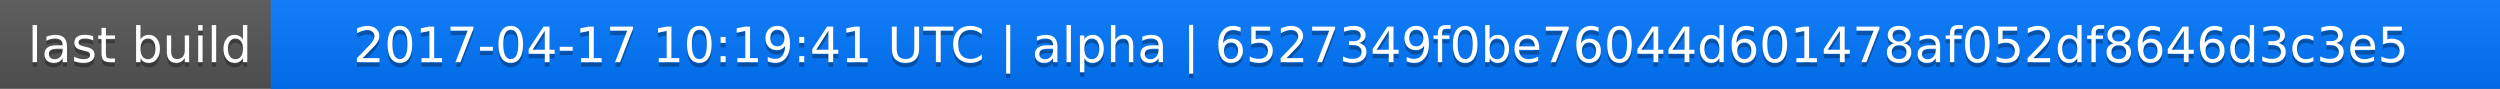
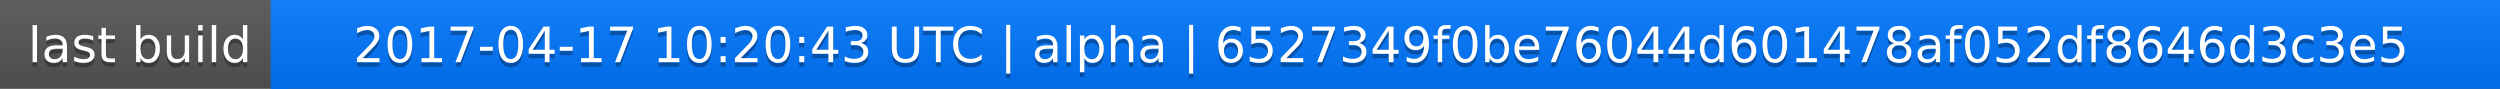
<svg xmlns="http://www.w3.org/2000/svg" width="563" height="20">
  <linearGradient id="a" x2="0" y2="100%">
    <stop offset="0" stop-color="#bbb" stop-opacity=".1" />
    <stop offset="1" stop-opacity=".1" />
  </linearGradient>
  <rect rx="0" width="563" height="20" fill="#555" />
  <rect rx="0" x="61" width="502" height="20" fill="#07f" />
  <path fill="#07f" d="M61 0h4v20h-4z" />
  <rect rx="0" width="563" height="20" fill="url(#a)" />
  <g fill="#fff" text-anchor="middle" font-family="DejaVu Sans,Verdana,Geneva,sans-serif" font-size="11">
    <text x="31.5" y="15" fill="#010101" fill-opacity=".3">last build</text>
    <text x="31.5" y="14">last build</text>
-     <text x="311" y="15" fill="#010101" fill-opacity=".3">2017-04-17 10:19:41 UTC | alpha | 6527349f0be76044d601478af052df8646d3c3e5</text>
-     <text x="311" y="14">2017-04-17 10:19:41 UTC | alpha | 6527349f0be76044d601478af052df8646d3c3e5</text>
+     <text x="311" y="15" fill="#010101" fill-opacity=".3">2017-04-17 10:20:43 UTC | alpha | 6527349f0be76044d601478af052df8646d3c3e5</text>
+     <text x="311" y="14">2017-04-17 10:20:43 UTC | alpha | 6527349f0be76044d601478af052df8646d3c3e5</text>
  </g>
</svg>
